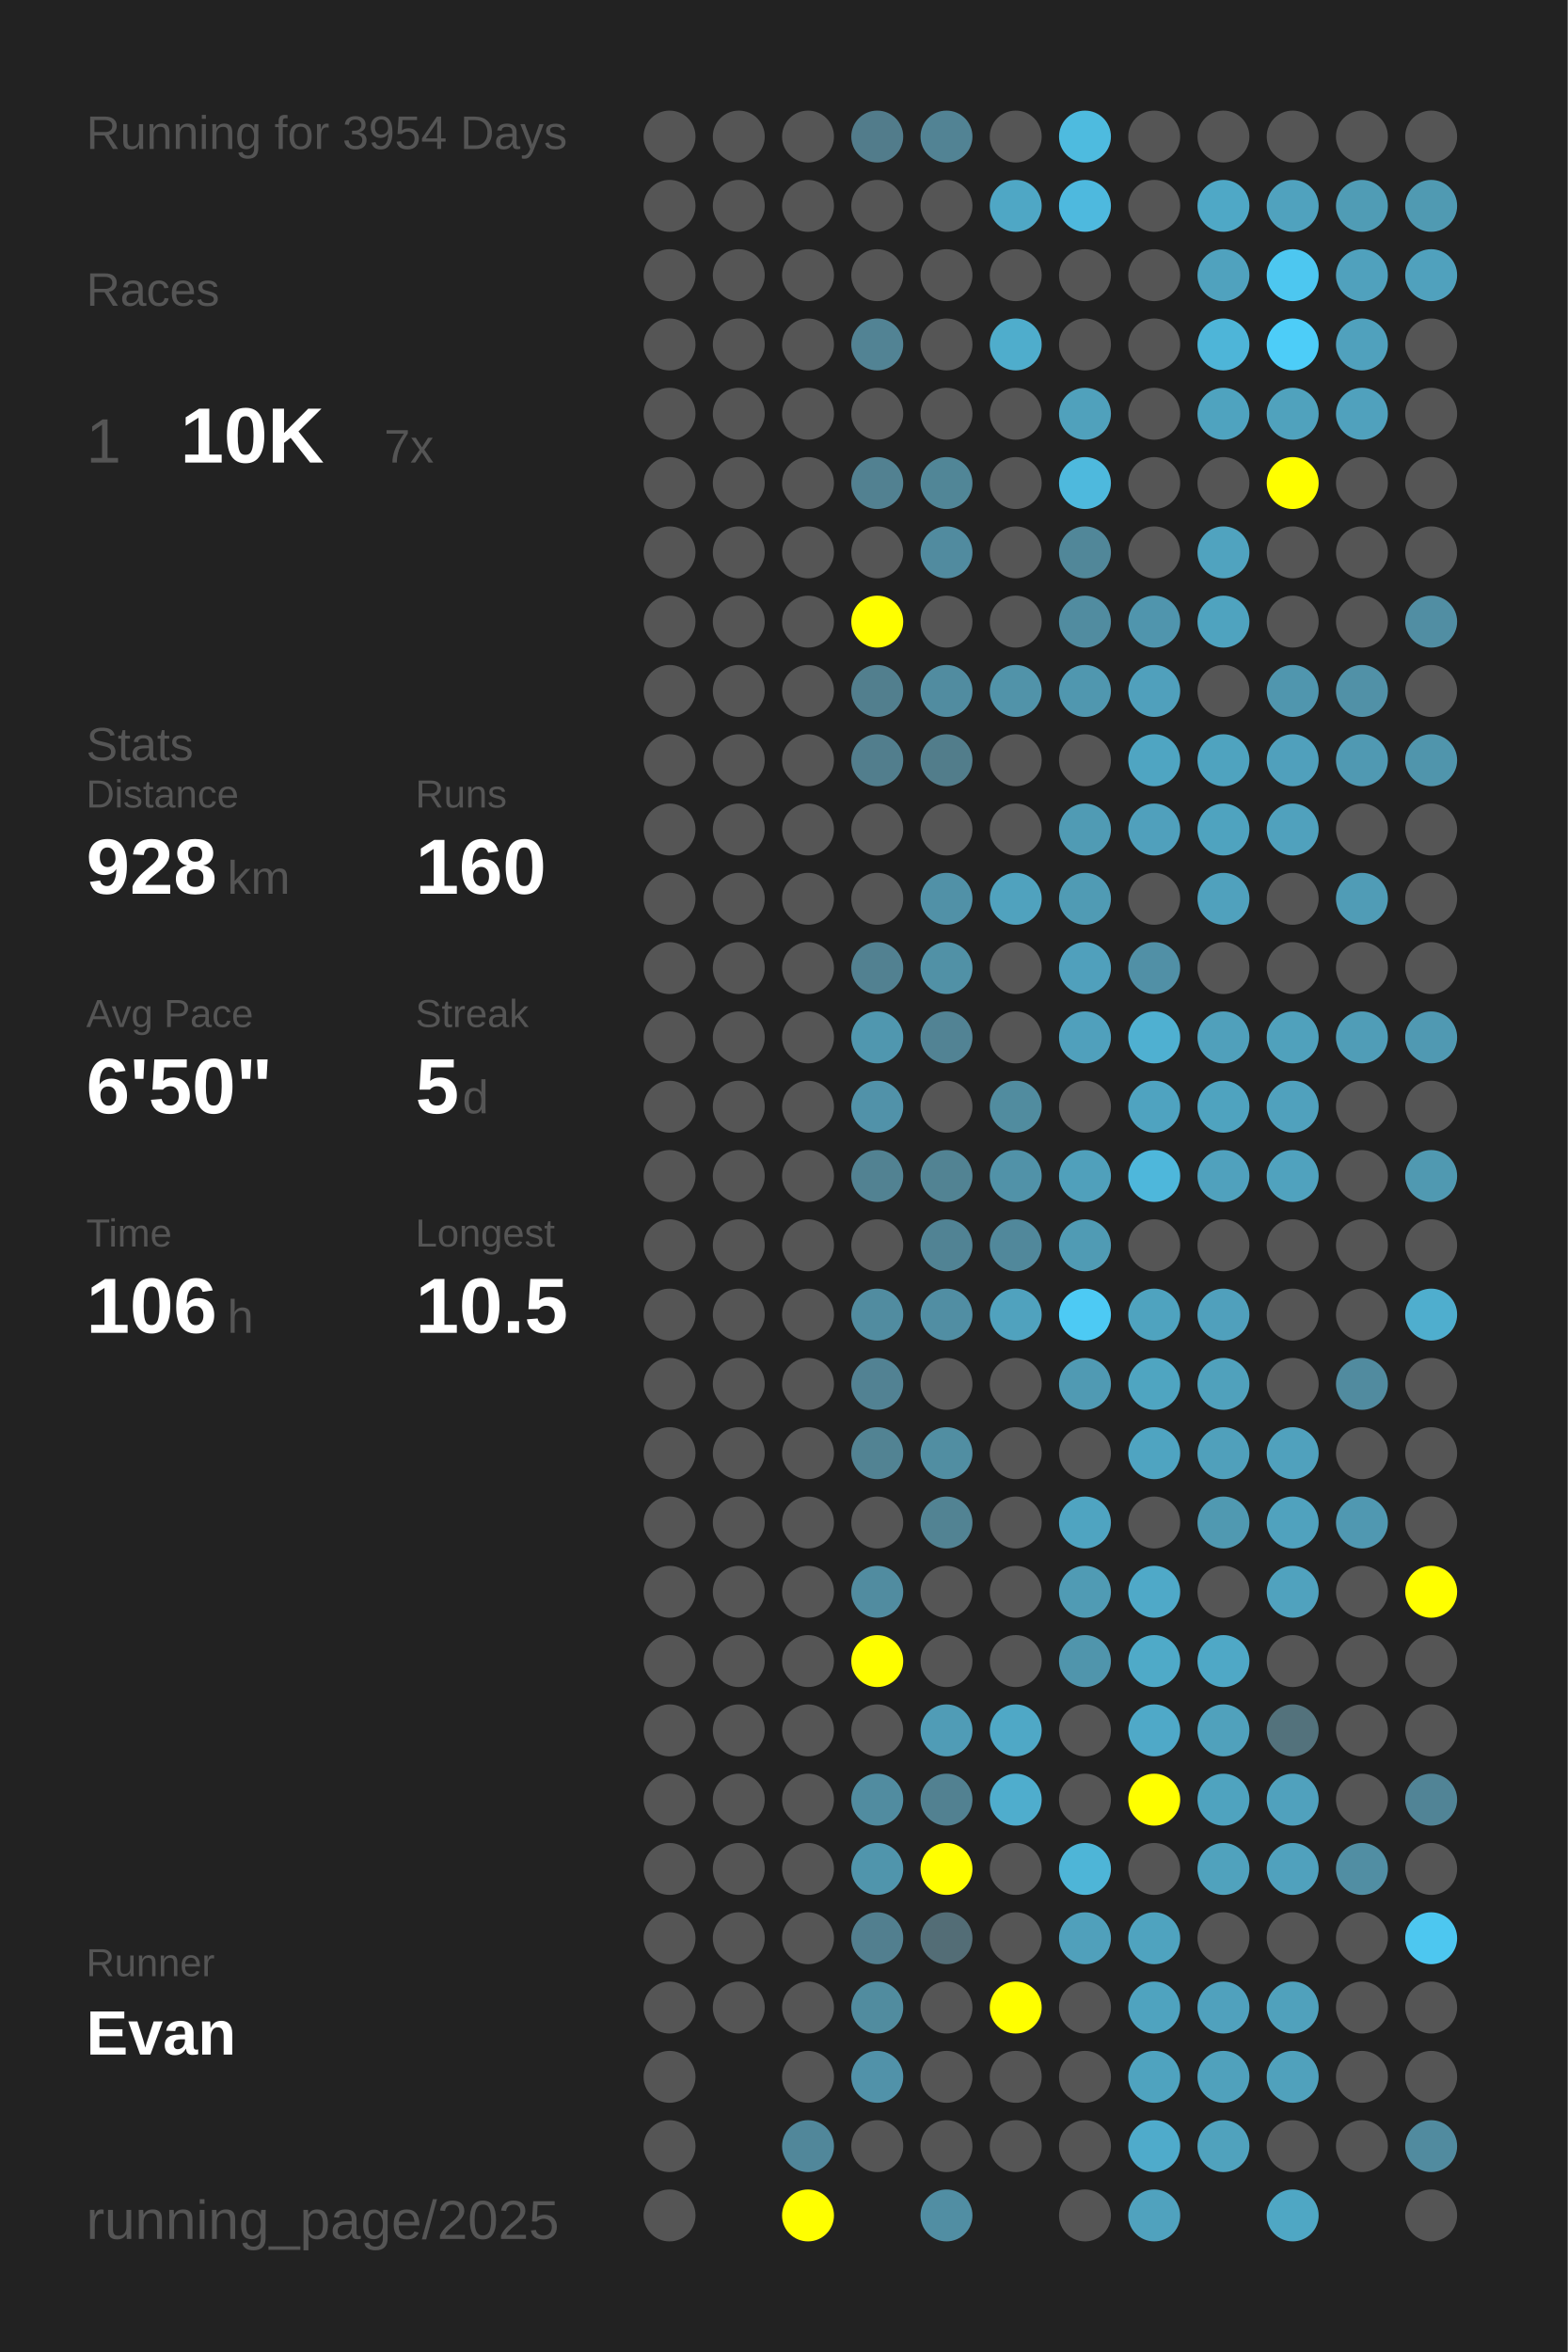
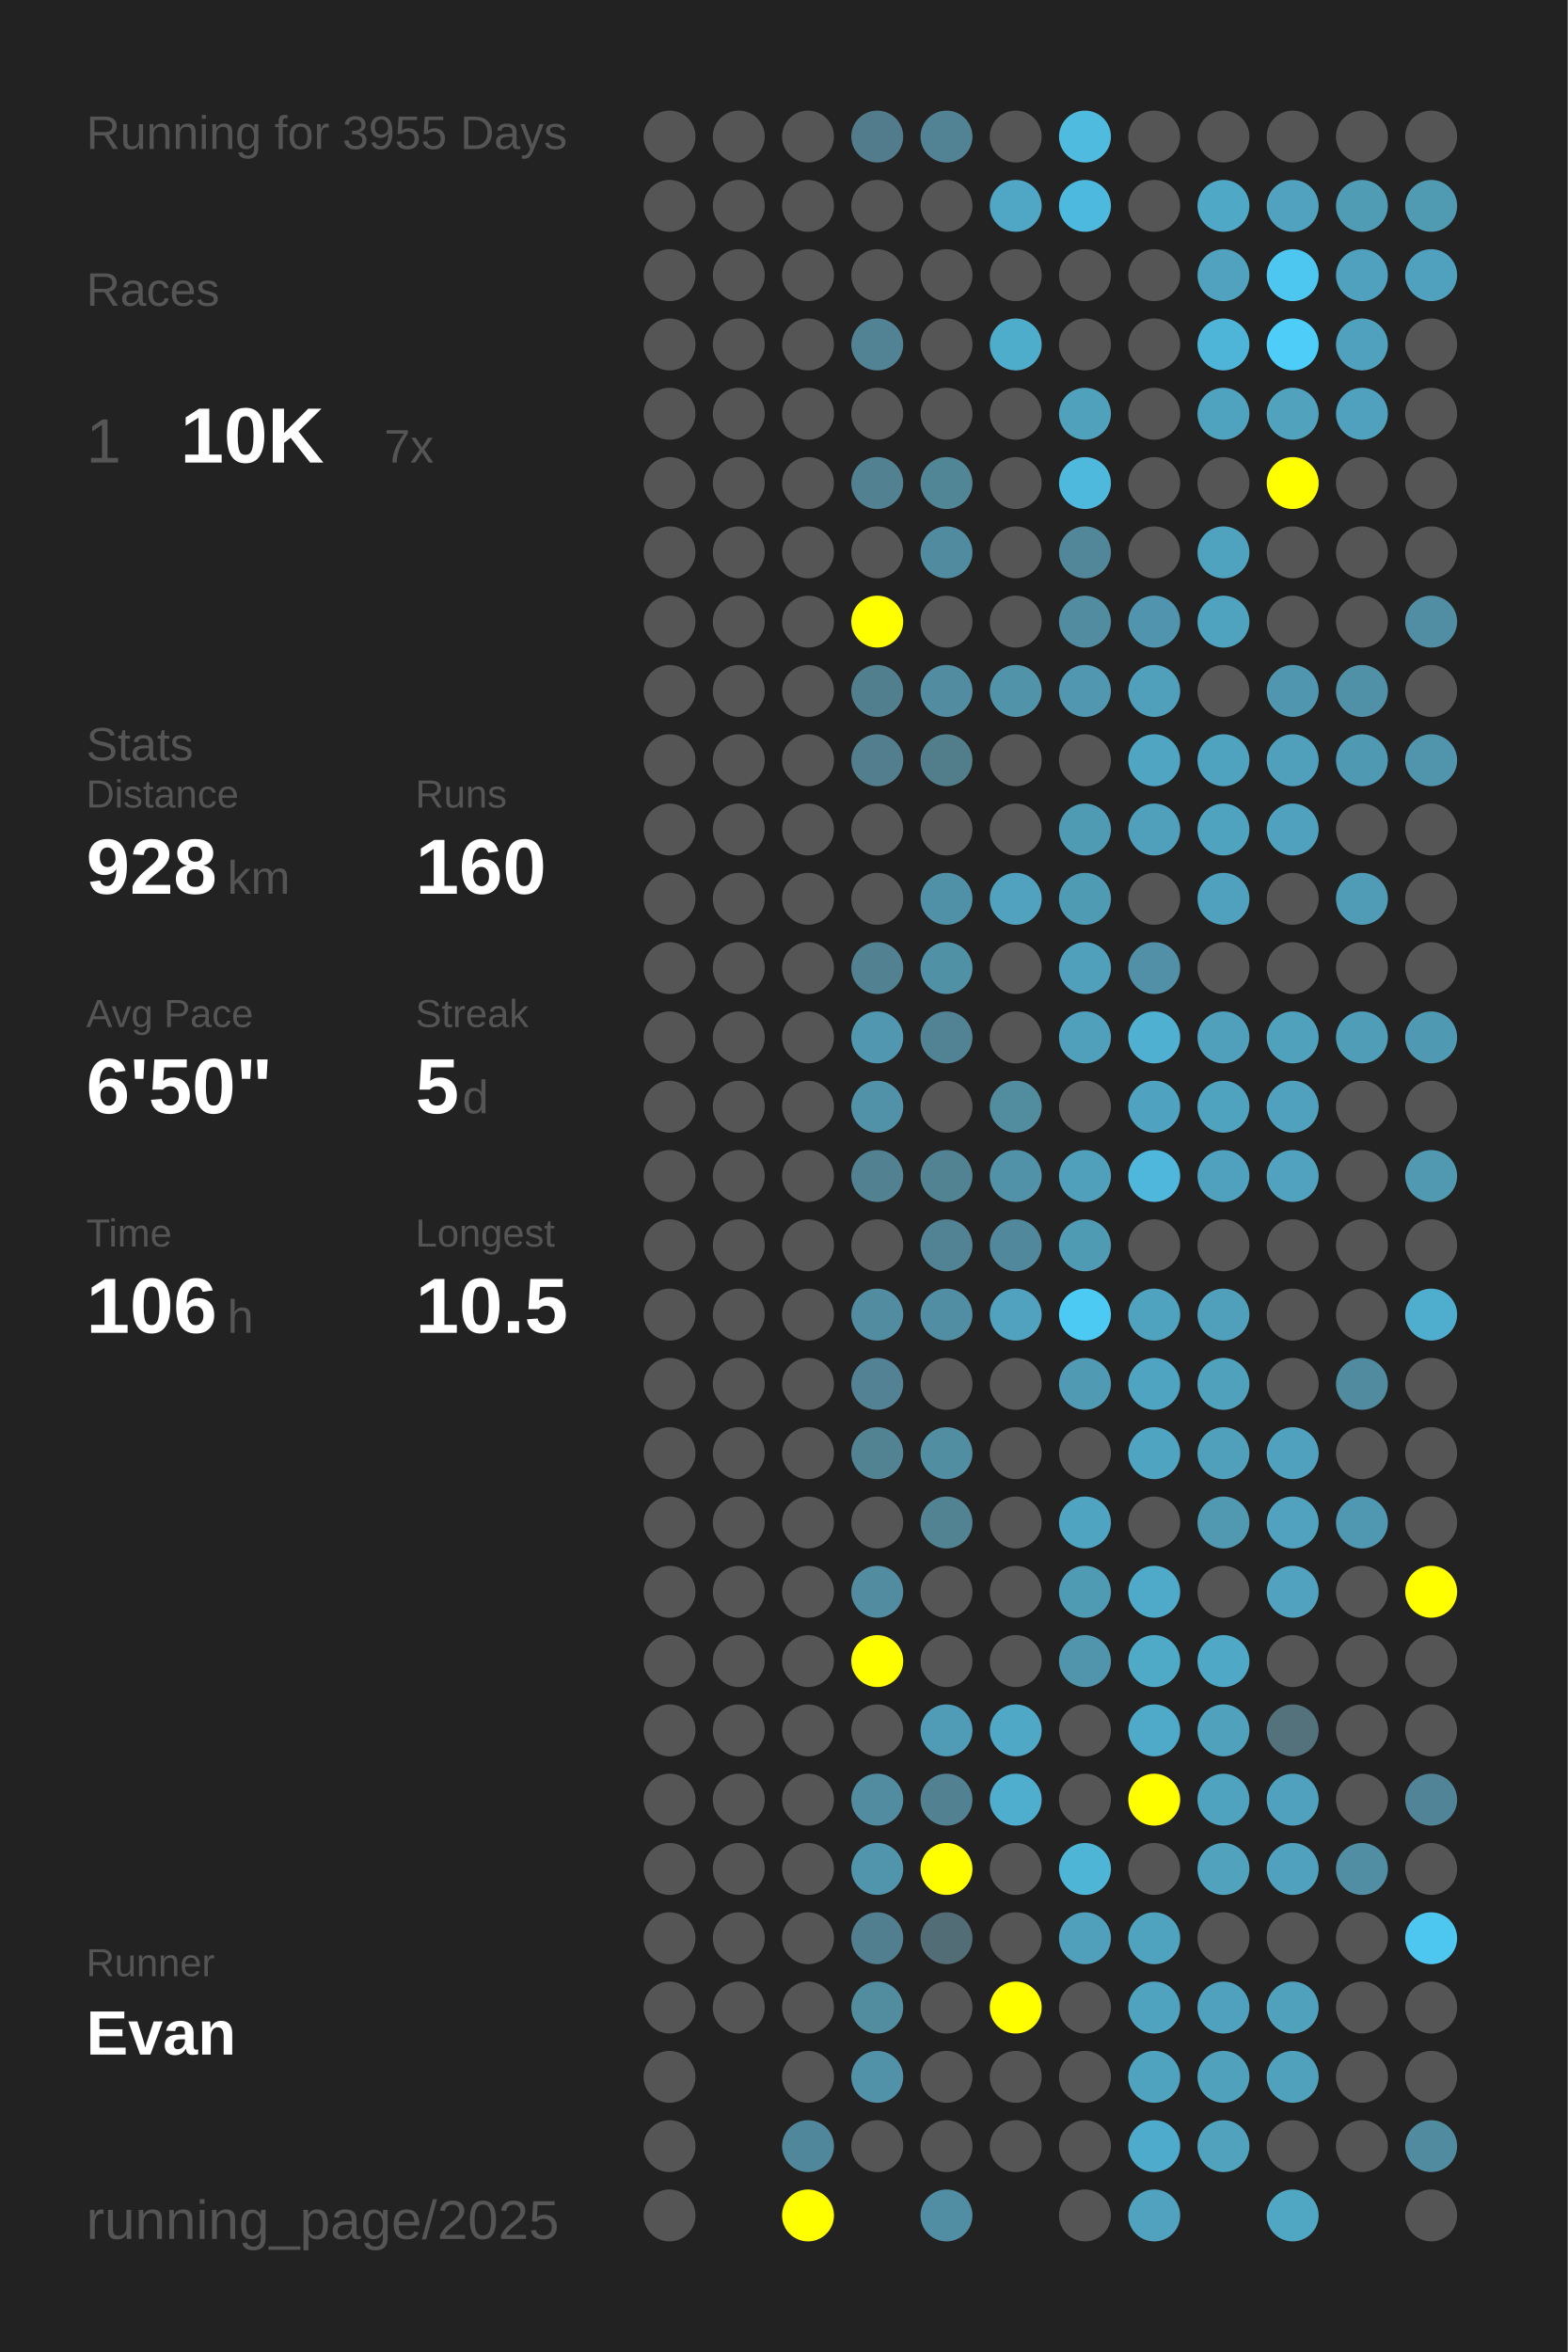
<svg xmlns="http://www.w3.org/2000/svg" baseProfile="full" height="300mm" version="1.1" viewBox="0,0,200,300" width="200mm">
  <defs />
  <rect fill="#222222" height="300" width="200" x="0" y="0" />
-   <text fill="#555555" style="font-size:6px; font-family:Arial;" x="11" y="19">Running for 3954 Days</text>
+   <text fill="#555555" style="font-size:6px; font-family:Arial;" x="11" y="19">Running for 3955 Days</text>
  <text fill="#555555" style="font-size:6px; font-family:Arial;" x="11" y="39">Races</text>
  <text fill="#555555" style="font-size:8px; font-family:Arial;" x="11" y="59">1</text>
  <text fill="#FFFFFF" style="font-size:10px; font-family:Arial; font-weight:bold;" x="23" y="59">10K</text>
  <text fill="#555555" style="font-size:6px; font-family:Arial;" x="49" y="59">7x</text>
  <text fill="#555555" style="font-size:6px; font-family:Arial;" x="11" y="97">Stats</text>
  <text fill="#555555" style="font-size:5px; font-family:Arial;" x="11" y="103">Distance</text>
  <text fill="#FFFFFF" style="font-size:10px; font-family:Arial; font-weight:bold;" x="11" y="114">928</text>
  <text fill="#555555" style="font-size:6px; font-family:Arial;" x="29" y="114">km</text>
  <text fill="#555555" style="font-size:5px; font-family:Arial;" x="53" y="103">Runs</text>
  <text fill="#FFFFFF" style="font-size:10px; font-family:Arial; font-weight:bold;" x="53" y="114">160</text>
  <text fill="#555555" style="font-size:5px; font-family:Arial;" x="11" y="131">Avg Pace</text>
  <text fill="#FFFFFF" style="font-size:10px; font-family:Arial; font-weight:bold;" x="11" y="142">6'50"</text>
  <text fill="#555555" style="font-size:5px; font-family:Arial;" x="53" y="131">Streak</text>
  <text fill="#FFFFFF" style="font-size:10px; font-family:Arial; font-weight:bold;" x="53" y="142">5</text>
  <text fill="#555555" style="font-size:6px; font-family:Arial;" x="59" y="142">d</text>
  <text fill="#555555" style="font-size:5px; font-family:Arial;" x="11" y="159">Time</text>
  <text fill="#FFFFFF" style="font-size:10px; font-family:Arial; font-weight:bold;" x="11" y="170">106</text>
  <text fill="#555555" style="font-size:6px; font-family:Arial;" x="29" y="170">h</text>
  <text fill="#555555" style="font-size:5px; font-family:Arial;" x="53" y="159">Longest</text>
  <text fill="#FFFFFF" style="font-size:10px; font-family:Arial; font-weight:bold;" x="53" y="170">10.5</text>
  <text fill="#555555" style="font-size:5px; font-family:Arial;" x="11" y="252.065">Runner</text>
  <text fill="#FFFFFF" style="font-size:8px; font-family:Arial; font-weight:bold;" x="11" y="262.065">Evan</text>
  <text fill="#555555" style="font-size:7px; font-family:Arial;" x="11" y="285.581">running_page/2025</text>
  <circle cx="85.417" cy="17.419" fill="#555555" r="3.312" />
  <circle cx="85.417" cy="26.258" fill="#555555" r="3.312" />
  <circle cx="85.417" cy="35.097" fill="#555555" r="3.312" />
  <circle cx="85.417" cy="43.935" fill="#555555" r="3.312" />
  <circle cx="85.417" cy="52.774" fill="#555555" r="3.312" />
  <circle cx="85.417" cy="61.613" fill="#555555" r="3.312" />
  <circle cx="85.417" cy="70.452" fill="#555555" r="3.312" />
  <circle cx="85.417" cy="79.29" fill="#555555" r="3.312" />
  <circle cx="85.417" cy="88.129" fill="#555555" r="3.312" />
  <circle cx="85.417" cy="96.968" fill="#555555" r="3.312" />
  <circle cx="85.417" cy="105.806" fill="#555555" r="3.312" />
  <circle cx="85.417" cy="114.645" fill="#555555" r="3.312" />
  <circle cx="85.417" cy="123.484" fill="#555555" r="3.312" />
  <circle cx="85.417" cy="132.323" fill="#555555" r="3.312" />
  <circle cx="85.417" cy="141.161" fill="#555555" r="3.312" />
  <circle cx="85.417" cy="150" fill="#555555" r="3.312" />
  <circle cx="85.417" cy="158.839" fill="#555555" r="3.312" />
  <circle cx="85.417" cy="167.677" fill="#555555" r="3.312" />
  <circle cx="85.417" cy="176.516" fill="#555555" r="3.312" />
  <circle cx="85.417" cy="185.355" fill="#555555" r="3.312" />
  <circle cx="85.417" cy="194.194" fill="#555555" r="3.312" />
  <circle cx="85.417" cy="203.032" fill="#555555" r="3.312" />
  <circle cx="85.417" cy="211.871" fill="#555555" r="3.312" />
  <circle cx="85.417" cy="220.71" fill="#555555" r="3.312" />
  <circle cx="85.417" cy="229.548" fill="#555555" r="3.312" />
  <circle cx="85.417" cy="238.387" fill="#555555" r="3.312" />
  <circle cx="85.417" cy="247.226" fill="#555555" r="3.312" />
  <circle cx="85.417" cy="256.065" fill="#555555" r="3.312" />
  <circle cx="85.417" cy="264.903" fill="#555555" r="3.312" />
  <circle cx="85.417" cy="273.742" fill="#555555" r="3.312" />
  <circle cx="85.417" cy="282.581" fill="#555555" r="3.312" />
  <circle cx="94.25" cy="17.419" fill="#555555" r="3.312" />
  <circle cx="94.25" cy="26.258" fill="#555555" r="3.312" />
  <circle cx="94.25" cy="35.097" fill="#555555" r="3.312" />
  <circle cx="94.25" cy="43.935" fill="#555555" r="3.312" />
  <circle cx="94.25" cy="52.774" fill="#555555" r="3.312" />
  <circle cx="94.25" cy="61.613" fill="#555555" r="3.312" />
  <circle cx="94.25" cy="70.452" fill="#555555" r="3.312" />
  <circle cx="94.25" cy="79.29" fill="#555555" r="3.312" />
  <circle cx="94.25" cy="88.129" fill="#555555" r="3.312" />
  <circle cx="94.25" cy="96.968" fill="#555555" r="3.312" />
  <circle cx="94.25" cy="105.806" fill="#555555" r="3.312" />
  <circle cx="94.25" cy="114.645" fill="#555555" r="3.312" />
  <circle cx="94.25" cy="123.484" fill="#555555" r="3.312" />
  <circle cx="94.25" cy="132.323" fill="#555555" r="3.312" />
  <circle cx="94.25" cy="141.161" fill="#555555" r="3.312" />
  <circle cx="94.25" cy="150" fill="#555555" r="3.312" />
  <circle cx="94.25" cy="158.839" fill="#555555" r="3.312" />
  <circle cx="94.25" cy="167.677" fill="#555555" r="3.312" />
  <circle cx="94.25" cy="176.516" fill="#555555" r="3.312" />
  <circle cx="94.25" cy="185.355" fill="#555555" r="3.312" />
  <circle cx="94.25" cy="194.194" fill="#555555" r="3.312" />
  <circle cx="94.25" cy="203.032" fill="#555555" r="3.312" />
  <circle cx="94.25" cy="211.871" fill="#555555" r="3.312" />
  <circle cx="94.25" cy="220.71" fill="#555555" r="3.312" />
  <circle cx="94.25" cy="229.548" fill="#555555" r="3.312" />
  <circle cx="94.25" cy="238.387" fill="#555555" r="3.312" />
  <circle cx="94.25" cy="247.226" fill="#555555" r="3.312" />
  <circle cx="94.25" cy="256.065" fill="#555555" r="3.312" />
  <circle cx="103.083" cy="17.419" fill="#555555" r="3.312" />
  <circle cx="103.083" cy="26.258" fill="#555555" r="3.312" />
  <circle cx="103.083" cy="35.097" fill="#555555" r="3.312" />
  <circle cx="103.083" cy="43.935" fill="#555555" r="3.312" />
  <circle cx="103.083" cy="52.774" fill="#555555" r="3.312" />
  <circle cx="103.083" cy="61.613" fill="#555555" r="3.312" />
  <circle cx="103.083" cy="70.452" fill="#555555" r="3.312" />
  <circle cx="103.083" cy="79.29" fill="#555555" r="3.312" />
  <circle cx="103.083" cy="88.129" fill="#555555" r="3.312" />
  <circle cx="103.083" cy="96.968" fill="#555555" r="3.312" />
  <circle cx="103.083" cy="105.806" fill="#555555" r="3.312" />
  <circle cx="103.083" cy="114.645" fill="#555555" r="3.312" />
  <circle cx="103.083" cy="123.484" fill="#555555" r="3.312" />
  <circle cx="103.083" cy="132.323" fill="#555555" r="3.312" />
  <circle cx="103.083" cy="141.161" fill="#555555" r="3.312" />
  <circle cx="103.083" cy="150" fill="#555555" r="3.312" />
  <circle cx="103.083" cy="158.839" fill="#555555" r="3.312" />
  <circle cx="103.083" cy="167.677" fill="#555555" r="3.312" />
  <circle cx="103.083" cy="176.516" fill="#555555" r="3.312" />
  <circle cx="103.083" cy="185.355" fill="#555555" r="3.312" />
  <circle cx="103.083" cy="194.194" fill="#555555" r="3.312" />
  <circle cx="103.083" cy="203.032" fill="#555555" r="3.312" />
  <circle cx="103.083" cy="211.871" fill="#555555" r="3.312" />
  <circle cx="103.083" cy="220.71" fill="#555555" r="3.312" />
  <circle cx="103.083" cy="229.548" fill="#555555" r="3.312" />
  <circle cx="103.083" cy="238.387" fill="#555555" r="3.312" />
  <circle cx="103.083" cy="247.226" fill="#555555" r="3.312" />
  <circle cx="103.083" cy="256.065" fill="#555555" r="3.312" />
  <circle cx="103.083" cy="264.903" fill="#555555" r="3.312" />
  <circle cx="103.083" cy="273.742" fill="#51879a" r="3.312" />
  <circle cx="103.083" cy="282.581" fill="#FFFF00" r="3.312" />
  <circle cx="111.917" cy="17.419" fill="#527c8b" r="3.312" />
  <circle cx="111.917" cy="26.258" fill="#555555" r="3.312" />
  <circle cx="111.917" cy="35.097" fill="#555555" r="3.312" />
  <circle cx="111.917" cy="43.935" fill="#528394" r="3.312" />
  <circle cx="111.917" cy="52.774" fill="#555555" r="3.312" />
  <circle cx="111.917" cy="61.613" fill="#528191" r="3.312" />
  <circle cx="111.917" cy="70.452" fill="#555555" r="3.312" />
  <circle cx="111.917" cy="79.29" fill="#FFFF00" r="3.312" />
  <circle cx="111.917" cy="88.129" fill="#527f8e" r="3.312" />
  <circle cx="111.917" cy="96.968" fill="#527e8d" r="3.312" />
  <circle cx="111.917" cy="105.806" fill="#555555" r="3.312" />
  <circle cx="111.917" cy="114.645" fill="#555555" r="3.312" />
  <circle cx="111.917" cy="123.484" fill="#528191" r="3.312" />
  <circle cx="111.917" cy="132.323" fill="#5097af" r="3.312" />
  <circle cx="111.917" cy="141.161" fill="#5192a9" r="3.312" />
  <circle cx="111.917" cy="150" fill="#528292" r="3.312" />
  <circle cx="111.917" cy="158.839" fill="#555555" r="3.312" />
  <circle cx="111.917" cy="167.677" fill="#518ca0" r="3.312" />
  <circle cx="111.917" cy="176.516" fill="#528293" r="3.312" />
  <circle cx="111.917" cy="185.355" fill="#528393" r="3.312" />
  <circle cx="111.917" cy="194.194" fill="#555555" r="3.312" />
  <circle cx="111.917" cy="203.032" fill="#518ca0" r="3.312" />
  <circle cx="111.917" cy="211.871" fill="#FFFF00" r="3.312" />
  <circle cx="111.917" cy="220.71" fill="#555555" r="3.312" />
  <circle cx="111.917" cy="229.548" fill="#518ca0" r="3.312" />
  <circle cx="111.917" cy="238.387" fill="#5095ac" r="3.312" />
  <circle cx="111.917" cy="247.226" fill="#527f8f" r="3.312" />
  <circle cx="111.917" cy="256.065" fill="#518c9f" r="3.312" />
  <circle cx="111.917" cy="264.903" fill="#5192a9" r="3.312" />
  <circle cx="111.917" cy="273.742" fill="#555555" r="3.312" />
  <circle cx="120.75" cy="17.419" fill="#528394" r="3.312" />
  <circle cx="120.75" cy="26.258" fill="#555555" r="3.312" />
  <circle cx="120.75" cy="35.097" fill="#555555" r="3.312" />
  <circle cx="120.75" cy="43.935" fill="#555555" r="3.312" />
  <circle cx="120.75" cy="52.774" fill="#555555" r="3.312" />
  <circle cx="120.75" cy="61.613" fill="#518697" r="3.312" />
  <circle cx="120.75" cy="70.452" fill="#518b9f" r="3.312" />
  <circle cx="120.75" cy="79.29" fill="#555555" r="3.312" />
  <circle cx="120.75" cy="88.129" fill="#518ca0" r="3.312" />
  <circle cx="120.75" cy="96.968" fill="#527d8b" r="3.312" />
  <circle cx="120.75" cy="105.806" fill="#555555" r="3.312" />
  <circle cx="120.75" cy="114.645" fill="#5191a7" r="3.312" />
  <circle cx="120.75" cy="123.484" fill="#5191a6" r="3.312" />
  <circle cx="120.75" cy="132.323" fill="#528394" r="3.312" />
  <circle cx="120.75" cy="141.161" fill="#555555" r="3.312" />
  <circle cx="120.75" cy="150" fill="#528393" r="3.312" />
  <circle cx="120.75" cy="158.839" fill="#518394" r="3.312" />
  <circle cx="120.75" cy="167.677" fill="#518ea3" r="3.312" />
  <circle cx="120.75" cy="176.516" fill="#555555" r="3.312" />
  <circle cx="120.75" cy="185.355" fill="#518ea2" r="3.312" />
  <circle cx="120.75" cy="194.194" fill="#528393" r="3.312" />
  <circle cx="120.75" cy="203.032" fill="#555555" r="3.312" />
  <circle cx="120.75" cy="211.871" fill="#555555" r="3.312" />
  <circle cx="120.75" cy="220.71" fill="#509cb6" r="3.312" />
  <circle cx="120.75" cy="229.548" fill="#528191" r="3.312" />
  <circle cx="120.75" cy="238.387" fill="#FFFF00" r="3.312" />
  <circle cx="120.75" cy="247.226" fill="#536d76" r="3.312" />
  <circle cx="120.75" cy="256.065" fill="#555555" r="3.312" />
  <circle cx="120.75" cy="264.903" fill="#555555" r="3.312" />
  <circle cx="120.75" cy="273.742" fill="#555555" r="3.312" />
  <circle cx="120.75" cy="282.581" fill="#518ea3" r="3.312" />
  <circle cx="129.583" cy="17.419" fill="#555555" r="3.312" />
  <circle cx="129.583" cy="26.258" fill="#4fa7c5" r="3.312" />
  <circle cx="129.583" cy="35.097" fill="#555555" r="3.312" />
  <circle cx="129.583" cy="43.935" fill="#4fadcc" r="3.312" />
  <circle cx="129.583" cy="52.774" fill="#555555" r="3.312" />
  <circle cx="129.583" cy="61.613" fill="#555555" r="3.312" />
  <circle cx="129.583" cy="70.452" fill="#555555" r="3.312" />
  <circle cx="129.583" cy="79.29" fill="#555555" r="3.312" />
  <circle cx="129.583" cy="88.129" fill="#5193a9" r="3.312" />
  <circle cx="129.583" cy="96.968" fill="#555555" r="3.312" />
  <circle cx="129.583" cy="105.806" fill="#555555" r="3.312" />
  <circle cx="129.583" cy="114.645" fill="#50a2be" r="3.312" />
  <circle cx="129.583" cy="123.484" fill="#555555" r="3.312" />
  <circle cx="129.583" cy="132.323" fill="#555555" r="3.312" />
  <circle cx="129.583" cy="141.161" fill="#518c9f" r="3.312" />
  <circle cx="129.583" cy="150" fill="#5192a8" r="3.312" />
  <circle cx="129.583" cy="158.839" fill="#51889b" r="3.312" />
  <circle cx="129.583" cy="167.677" fill="#50a2be" r="3.312" />
  <circle cx="129.583" cy="176.516" fill="#555555" r="3.312" />
  <circle cx="129.583" cy="185.355" fill="#555555" r="3.312" />
  <circle cx="129.583" cy="194.194" fill="#555555" r="3.312" />
  <circle cx="129.583" cy="203.032" fill="#555555" r="3.312" />
  <circle cx="129.583" cy="211.871" fill="#555555" r="3.312" />
  <circle cx="129.583" cy="220.71" fill="#4fa8c6" r="3.312" />
  <circle cx="129.583" cy="229.548" fill="#4fadcd" r="3.312" />
  <circle cx="129.583" cy="238.387" fill="#555555" r="3.312" />
  <circle cx="129.583" cy="247.226" fill="#555555" r="3.312" />
  <circle cx="129.583" cy="256.065" fill="#FFFF00" r="3.312" />
  <circle cx="129.583" cy="264.903" fill="#555555" r="3.312" />
  <circle cx="129.583" cy="273.742" fill="#555555" r="3.312" />
  <circle cx="138.417" cy="17.419" fill="#4ebbdf" r="3.312" />
  <circle cx="138.417" cy="26.258" fill="#4eb9de" r="3.312" />
  <circle cx="138.417" cy="35.097" fill="#555555" r="3.312" />
  <circle cx="138.417" cy="43.935" fill="#555555" r="3.312" />
  <circle cx="138.417" cy="52.774" fill="#50a1bc" r="3.312" />
  <circle cx="138.417" cy="61.613" fill="#4eb9dd" r="3.312" />
  <circle cx="138.417" cy="70.452" fill="#518799" r="3.312" />
  <circle cx="138.417" cy="79.29" fill="#518ca0" r="3.312" />
  <circle cx="138.417" cy="88.129" fill="#5097af" r="3.312" />
  <circle cx="138.417" cy="96.968" fill="#555555" r="3.312" />
  <circle cx="138.417" cy="105.806" fill="#509bb4" r="3.312" />
  <circle cx="138.417" cy="114.645" fill="#509bb4" r="3.312" />
  <circle cx="138.417" cy="123.484" fill="#50a0bc" r="3.312" />
  <circle cx="138.417" cy="132.323" fill="#50a0bc" r="3.312" />
  <circle cx="138.417" cy="141.161" fill="#555555" r="3.312" />
  <circle cx="138.417" cy="150" fill="#50a0bb" r="3.312" />
  <circle cx="138.417" cy="158.839" fill="#509bb4" r="3.312" />
  <circle cx="138.417" cy="167.677" fill="#4dcaf4" r="3.312" />
  <circle cx="138.417" cy="176.516" fill="#509ab3" r="3.312" />
  <circle cx="138.417" cy="185.355" fill="#555555" r="3.312" />
  <circle cx="138.417" cy="194.194" fill="#4fa4c1" r="3.312" />
  <circle cx="138.417" cy="203.032" fill="#509bb4" r="3.312" />
  <circle cx="138.417" cy="211.871" fill="#5095ac" r="3.312" />
  <circle cx="138.417" cy="220.71" fill="#555555" r="3.312" />
  <circle cx="138.417" cy="229.548" fill="#555555" r="3.312" />
  <circle cx="138.417" cy="238.387" fill="#4eb5d7" r="3.312" />
  <circle cx="138.417" cy="247.226" fill="#50a0bb" r="3.312" />
  <circle cx="138.417" cy="256.065" fill="#555555" r="3.312" />
  <circle cx="138.417" cy="264.903" fill="#555555" r="3.312" />
  <circle cx="138.417" cy="273.742" fill="#555555" r="3.312" />
  <circle cx="138.417" cy="282.581" fill="#555555" r="3.312" />
  <circle cx="147.25" cy="17.419" fill="#555555" r="3.312" />
  <circle cx="147.25" cy="26.258" fill="#555555" r="3.312" />
  <circle cx="147.25" cy="35.097" fill="#555555" r="3.312" />
  <circle cx="147.25" cy="43.935" fill="#555555" r="3.312" />
  <circle cx="147.25" cy="52.774" fill="#555555" r="3.312" />
  <circle cx="147.25" cy="61.613" fill="#555555" r="3.312" />
  <circle cx="147.25" cy="70.452" fill="#555555" r="3.312" />
  <circle cx="147.25" cy="79.29" fill="#5095ad" r="3.312" />
  <circle cx="147.25" cy="88.129" fill="#50a0bc" r="3.312" />
  <circle cx="147.25" cy="96.968" fill="#4fa5c2" r="3.312" />
  <circle cx="147.25" cy="105.806" fill="#50a0bc" r="3.312" />
  <circle cx="147.25" cy="114.645" fill="#555555" r="3.312" />
  <circle cx="147.25" cy="123.484" fill="#5190a6" r="3.312" />
  <circle cx="147.25" cy="132.323" fill="#4fb0d1" r="3.312" />
  <circle cx="147.25" cy="141.161" fill="#4fa3c0" r="3.312" />
  <circle cx="147.25" cy="150" fill="#4eb7db" r="3.312" />
  <circle cx="147.25" cy="158.839" fill="#555555" r="3.312" />
  <circle cx="147.25" cy="167.677" fill="#4fa3bf" r="3.312" />
  <circle cx="147.25" cy="176.516" fill="#4fa5c1" r="3.312" />
  <circle cx="147.25" cy="185.355" fill="#4fa4c1" r="3.312" />
  <circle cx="147.25" cy="194.194" fill="#555555" r="3.312" />
  <circle cx="147.25" cy="203.032" fill="#4fa9c8" r="3.312" />
  <circle cx="147.25" cy="211.871" fill="#4faac8" r="3.312" />
  <circle cx="147.25" cy="220.71" fill="#4fa9c8" r="3.312" />
  <circle cx="147.25" cy="229.548" fill="#FFFF00" r="3.312" />
  <circle cx="147.25" cy="238.387" fill="#555555" r="3.312" />
  <circle cx="147.25" cy="247.226" fill="#4fa3bf" r="3.312" />
  <circle cx="147.25" cy="256.065" fill="#4fa3bf" r="3.312" />
  <circle cx="147.25" cy="264.903" fill="#4fa3bf" r="3.312" />
  <circle cx="147.25" cy="273.742" fill="#4fabcb" r="3.312" />
  <circle cx="147.25" cy="282.581" fill="#50a2be" r="3.312" />
  <circle cx="156.083" cy="17.419" fill="#555555" r="3.312" />
  <circle cx="156.083" cy="26.258" fill="#4fa8c6" r="3.312" />
  <circle cx="156.083" cy="35.097" fill="#50a2be" r="3.312" />
  <circle cx="156.083" cy="43.935" fill="#4eb5d8" r="3.312" />
  <circle cx="156.083" cy="52.774" fill="#4fa3bf" r="3.312" />
  <circle cx="156.083" cy="61.613" fill="#555555" r="3.312" />
  <circle cx="156.083" cy="70.452" fill="#50a3bf" r="3.312" />
  <circle cx="156.083" cy="79.29" fill="#4fa3bf" r="3.312" />
  <circle cx="156.083" cy="88.129" fill="#555555" r="3.312" />
  <circle cx="156.083" cy="96.968" fill="#4fa3bf" r="3.312" />
  <circle cx="156.083" cy="105.806" fill="#4fa3bf" r="3.312" />
  <circle cx="156.083" cy="114.645" fill="#50a1bd" r="3.312" />
  <circle cx="156.083" cy="123.484" fill="#555555" r="3.312" />
  <circle cx="156.083" cy="132.323" fill="#50a0bb" r="3.312" />
  <circle cx="156.083" cy="141.161" fill="#4fa3bf" r="3.312" />
  <circle cx="156.083" cy="150" fill="#50a1bd" r="3.312" />
  <circle cx="156.083" cy="158.839" fill="#555555" r="3.312" />
  <circle cx="156.083" cy="167.677" fill="#50a0bc" r="3.312" />
  <circle cx="156.083" cy="176.516" fill="#50a1bc" r="3.312" />
  <circle cx="156.083" cy="185.355" fill="#50a0bb" r="3.312" />
  <circle cx="156.083" cy="194.194" fill="#5099b1" r="3.312" />
  <circle cx="156.083" cy="203.032" fill="#555555" r="3.312" />
  <circle cx="156.083" cy="211.871" fill="#4fa8c6" r="3.312" />
  <circle cx="156.083" cy="220.71" fill="#50a1bc" r="3.312" />
  <circle cx="156.083" cy="229.548" fill="#4fa3bf" r="3.312" />
  <circle cx="156.083" cy="238.387" fill="#50a2bd" r="3.312" />
  <circle cx="156.083" cy="247.226" fill="#555555" r="3.312" />
  <circle cx="156.083" cy="256.065" fill="#50a1bd" r="3.312" />
  <circle cx="156.083" cy="264.903" fill="#50a1bc" r="3.312" />
  <circle cx="156.083" cy="273.742" fill="#50a2bd" r="3.312" />
  <circle cx="164.917" cy="17.419" fill="#555555" r="3.312" />
  <circle cx="164.917" cy="26.258" fill="#50a2be" r="3.312" />
  <circle cx="164.917" cy="35.097" fill="#4dc7f0" r="3.312" />
  <circle cx="164.917" cy="43.935" fill="#4dcdf8" r="3.312" />
  <circle cx="164.917" cy="52.774" fill="#50a2bd" r="3.312" />
  <circle cx="164.917" cy="61.613" fill="#FFFF00" r="3.312" />
  <circle cx="164.917" cy="70.452" fill="#555555" r="3.312" />
  <circle cx="164.917" cy="79.29" fill="#555555" r="3.312" />
  <circle cx="164.917" cy="88.129" fill="#5096ae" r="3.312" />
  <circle cx="164.917" cy="96.968" fill="#50a0bc" r="3.312" />
  <circle cx="164.917" cy="105.806" fill="#50a1bd" r="3.312" />
  <circle cx="164.917" cy="114.645" fill="#555555" r="3.312" />
  <circle cx="164.917" cy="123.484" fill="#555555" r="3.312" />
  <circle cx="164.917" cy="132.323" fill="#50a1bc" r="3.312" />
  <circle cx="164.917" cy="141.161" fill="#50a1bd" r="3.312" />
  <circle cx="164.917" cy="150" fill="#50a2be" r="3.312" />
  <circle cx="164.917" cy="158.839" fill="#555555" r="3.312" />
  <circle cx="164.917" cy="167.677" fill="#555555" r="3.312" />
  <circle cx="164.917" cy="176.516" fill="#555555" r="3.312" />
  <circle cx="164.917" cy="185.355" fill="#50a1bd" r="3.312" />
  <circle cx="164.917" cy="194.194" fill="#50a2be" r="3.312" />
  <circle cx="164.917" cy="203.032" fill="#50a2be" r="3.312" />
  <circle cx="164.917" cy="211.871" fill="#555555" r="3.312" />
  <circle cx="164.917" cy="220.71" fill="#53727c" r="3.312" />
  <circle cx="164.917" cy="229.548" fill="#50a1bd" r="3.312" />
  <circle cx="164.917" cy="238.387" fill="#50a1bd" r="3.312" />
  <circle cx="164.917" cy="247.226" fill="#555555" r="3.312" />
  <circle cx="164.917" cy="256.065" fill="#50a1bc" r="3.312" />
  <circle cx="164.917" cy="264.903" fill="#50a1bc" r="3.312" />
  <circle cx="164.917" cy="273.742" fill="#555555" r="3.312" />
  <circle cx="164.917" cy="282.581" fill="#4fa7c4" r="3.312" />
  <circle cx="173.75" cy="17.419" fill="#555555" r="3.312" />
  <circle cx="173.75" cy="26.258" fill="#509cb5" r="3.312" />
  <circle cx="173.75" cy="35.097" fill="#50a1bd" r="3.312" />
  <circle cx="173.75" cy="43.935" fill="#50a1bd" r="3.312" />
  <circle cx="173.75" cy="52.774" fill="#50a1bd" r="3.312" />
  <circle cx="173.75" cy="61.613" fill="#555555" r="3.312" />
  <circle cx="173.75" cy="70.452" fill="#555555" r="3.312" />
  <circle cx="173.75" cy="79.29" fill="#555555" r="3.312" />
  <circle cx="173.75" cy="88.129" fill="#5191a7" r="3.312" />
  <circle cx="173.75" cy="96.968" fill="#5099b2" r="3.312" />
  <circle cx="173.75" cy="105.806" fill="#555555" r="3.312" />
  <circle cx="173.75" cy="114.645" fill="#509cb6" r="3.312" />
  <circle cx="173.75" cy="123.484" fill="#555555" r="3.312" />
  <circle cx="173.75" cy="132.323" fill="#509db7" r="3.312" />
  <circle cx="173.75" cy="141.161" fill="#555555" r="3.312" />
  <circle cx="173.75" cy="150" fill="#555555" r="3.312" />
  <circle cx="173.75" cy="158.839" fill="#555555" r="3.312" />
  <circle cx="173.75" cy="167.677" fill="#555555" r="3.312" />
  <circle cx="173.75" cy="176.516" fill="#518b9f" r="3.312" />
  <circle cx="173.75" cy="185.355" fill="#555555" r="3.312" />
  <circle cx="173.75" cy="194.194" fill="#5098b1" r="3.312" />
  <circle cx="173.75" cy="203.032" fill="#555555" r="3.312" />
  <circle cx="173.75" cy="211.871" fill="#555555" r="3.312" />
  <circle cx="173.75" cy="220.71" fill="#555555" r="3.312" />
  <circle cx="173.75" cy="229.548" fill="#555555" r="3.312" />
  <circle cx="173.75" cy="238.387" fill="#518ea3" r="3.312" />
  <circle cx="173.75" cy="247.226" fill="#555555" r="3.312" />
  <circle cx="173.75" cy="256.065" fill="#555555" r="3.312" />
  <circle cx="173.75" cy="264.903" fill="#555555" r="3.312" />
  <circle cx="173.75" cy="273.742" fill="#555555" r="3.312" />
  <circle cx="182.583" cy="17.419" fill="#555555" r="3.312" />
  <circle cx="182.583" cy="26.258" fill="#509ab2" r="3.312" />
  <circle cx="182.583" cy="35.097" fill="#50a1bd" r="3.312" />
  <circle cx="182.583" cy="43.935" fill="#555555" r="3.312" />
  <circle cx="182.583" cy="52.774" fill="#555555" r="3.312" />
  <circle cx="182.583" cy="61.613" fill="#555555" r="3.312" />
  <circle cx="182.583" cy="70.452" fill="#555555" r="3.312" />
  <circle cx="182.583" cy="79.29" fill="#518ea3" r="3.312" />
  <circle cx="182.583" cy="88.129" fill="#555555" r="3.312" />
  <circle cx="182.583" cy="96.968" fill="#5095ac" r="3.312" />
  <circle cx="182.583" cy="105.806" fill="#555555" r="3.312" />
  <circle cx="182.583" cy="114.645" fill="#555555" r="3.312" />
  <circle cx="182.583" cy="123.484" fill="#555555" r="3.312" />
  <circle cx="182.583" cy="132.323" fill="#5099b2" r="3.312" />
  <circle cx="182.583" cy="141.161" fill="#555555" r="3.312" />
  <circle cx="182.583" cy="150" fill="#5099b1" r="3.312" />
  <circle cx="182.583" cy="158.839" fill="#555555" r="3.312" />
  <circle cx="182.583" cy="167.677" fill="#4faece" r="3.312" />
  <circle cx="182.583" cy="176.516" fill="#555555" r="3.312" />
  <circle cx="182.583" cy="185.355" fill="#555555" r="3.312" />
  <circle cx="182.583" cy="194.194" fill="#555555" r="3.312" />
  <circle cx="182.583" cy="203.032" fill="#FFFF00" r="3.312" />
  <circle cx="182.583" cy="211.871" fill="#555555" r="3.312" />
  <circle cx="182.583" cy="220.71" fill="#555555" r="3.312" />
  <circle cx="182.583" cy="229.548" fill="#518496" r="3.312" />
  <circle cx="182.583" cy="238.387" fill="#555555" r="3.312" />
  <circle cx="182.583" cy="247.226" fill="#4dc7f0" r="3.312" />
  <circle cx="182.583" cy="256.065" fill="#555555" r="3.312" />
  <circle cx="182.583" cy="264.903" fill="#555555" r="3.312" />
  <circle cx="182.583" cy="273.742" fill="#518b9f" r="3.312" />
  <circle cx="182.583" cy="282.581" fill="#555555" r="3.312" />
</svg>
